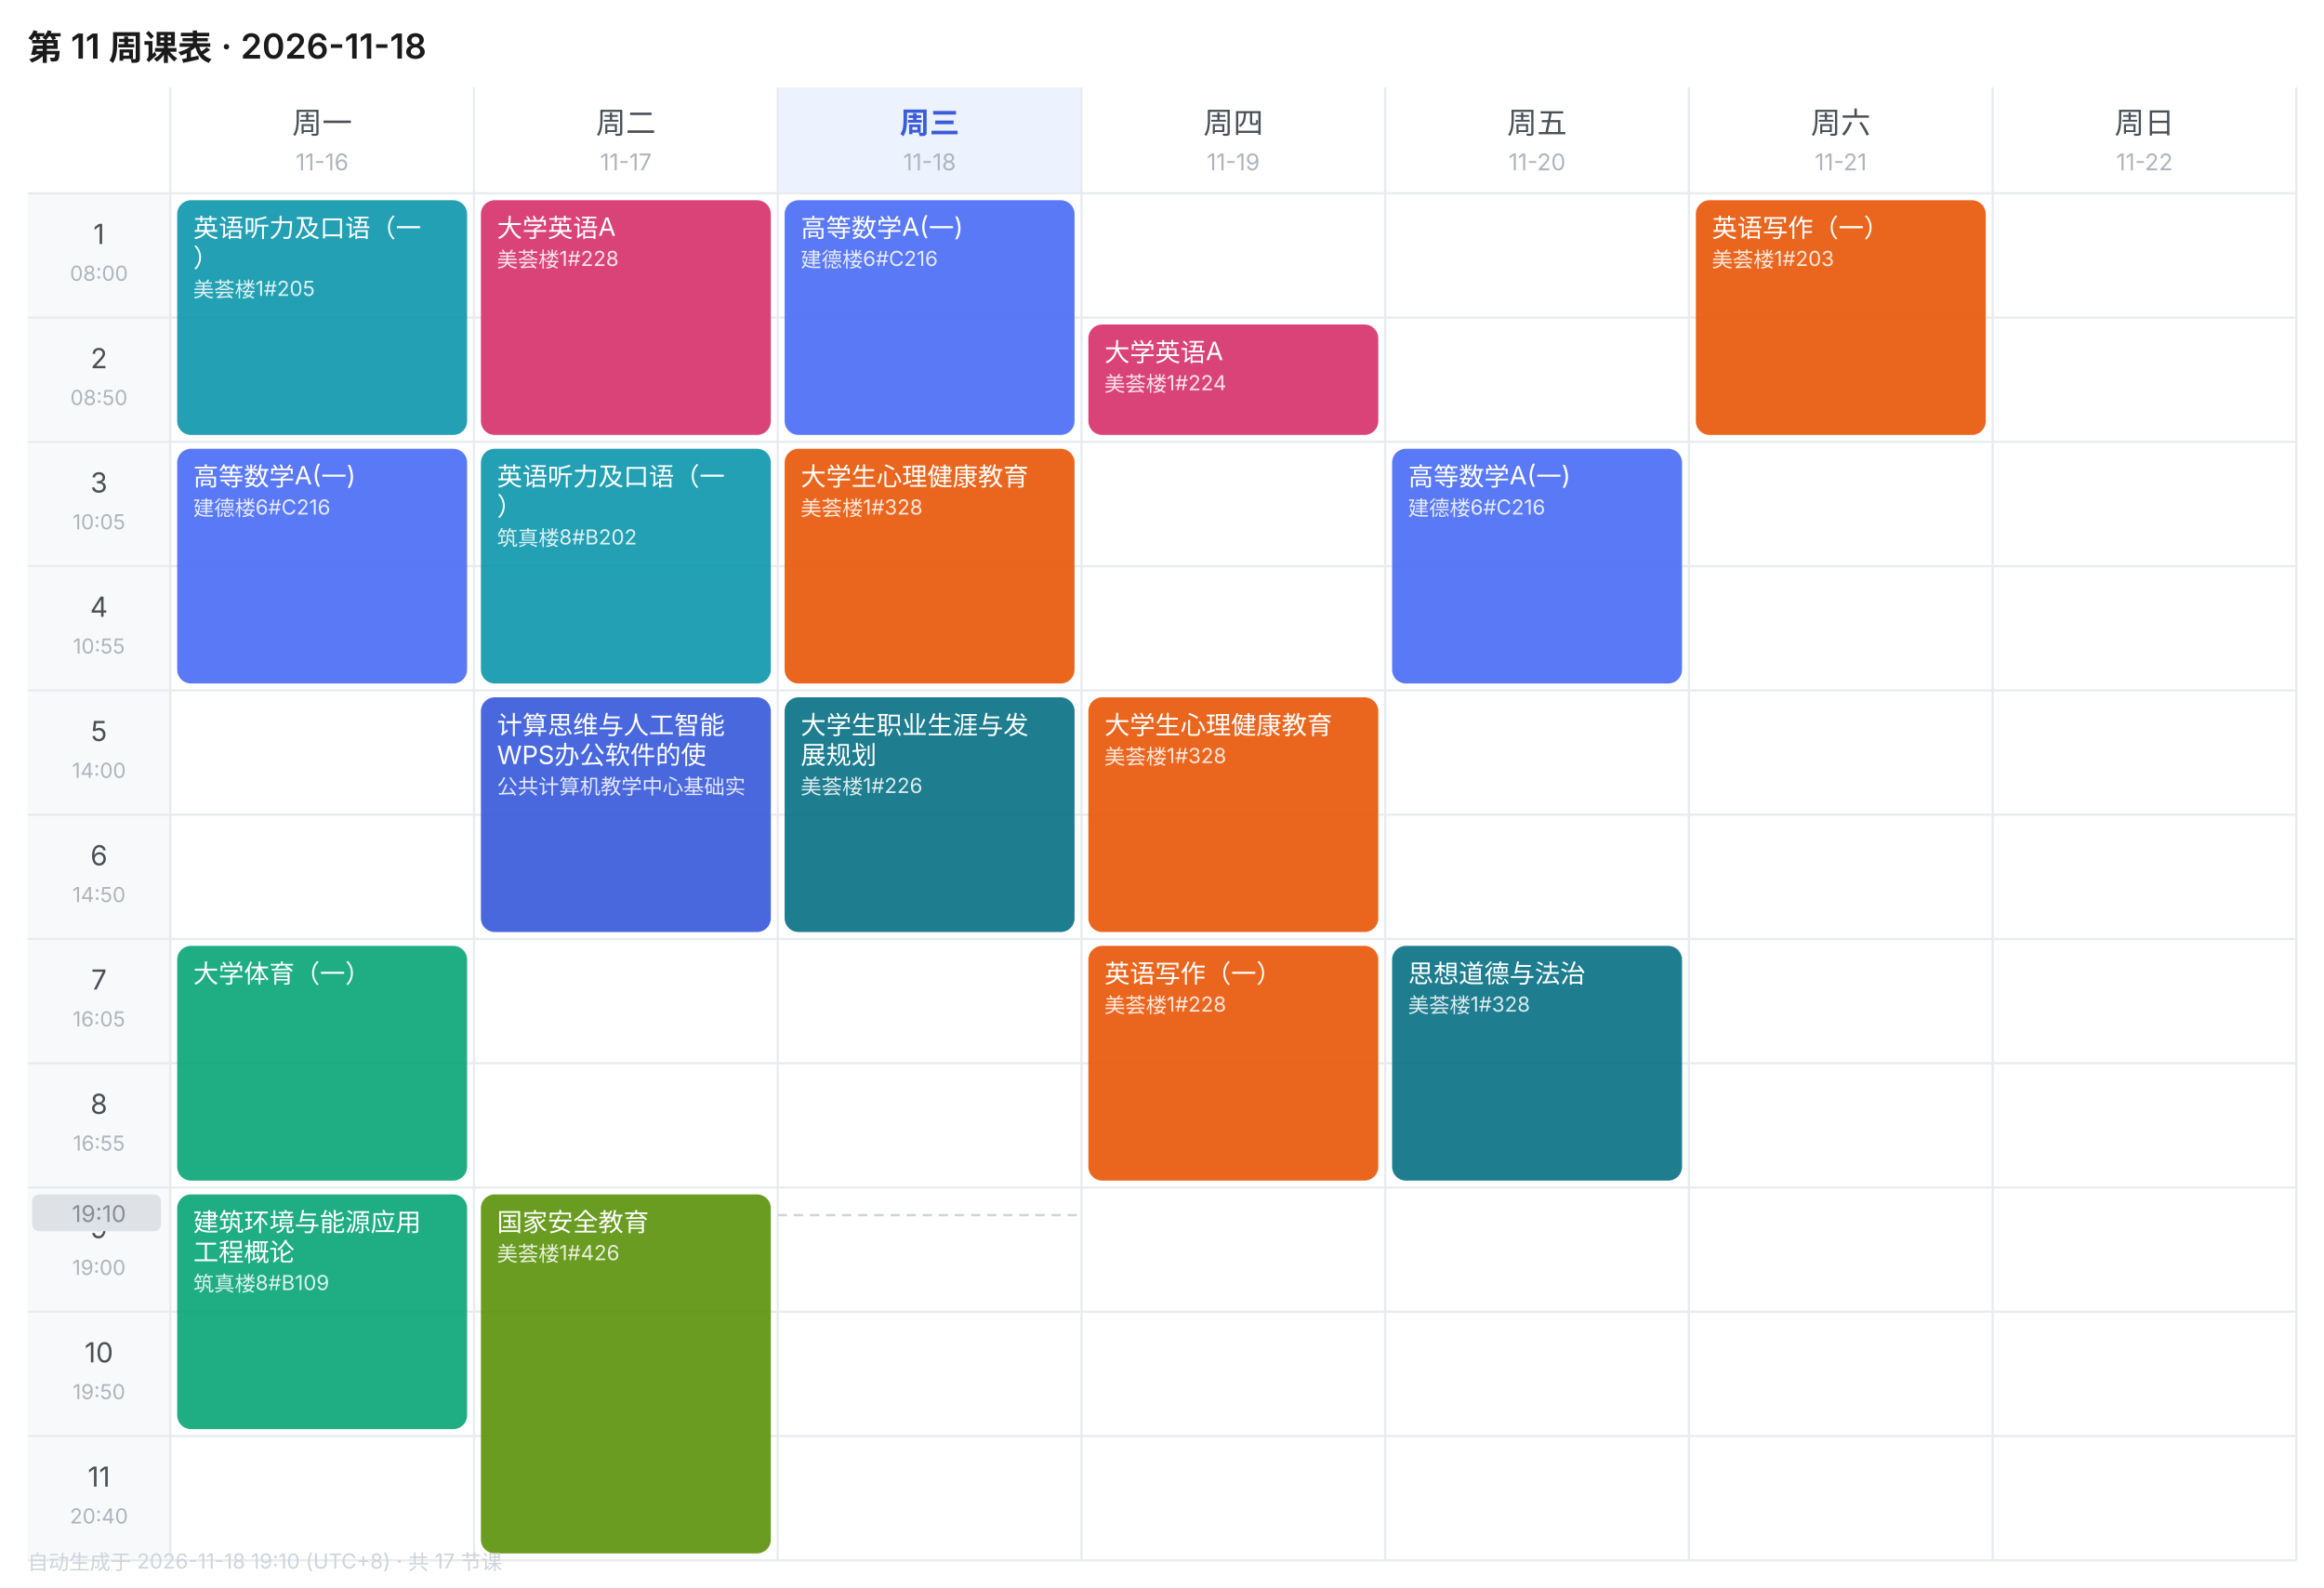
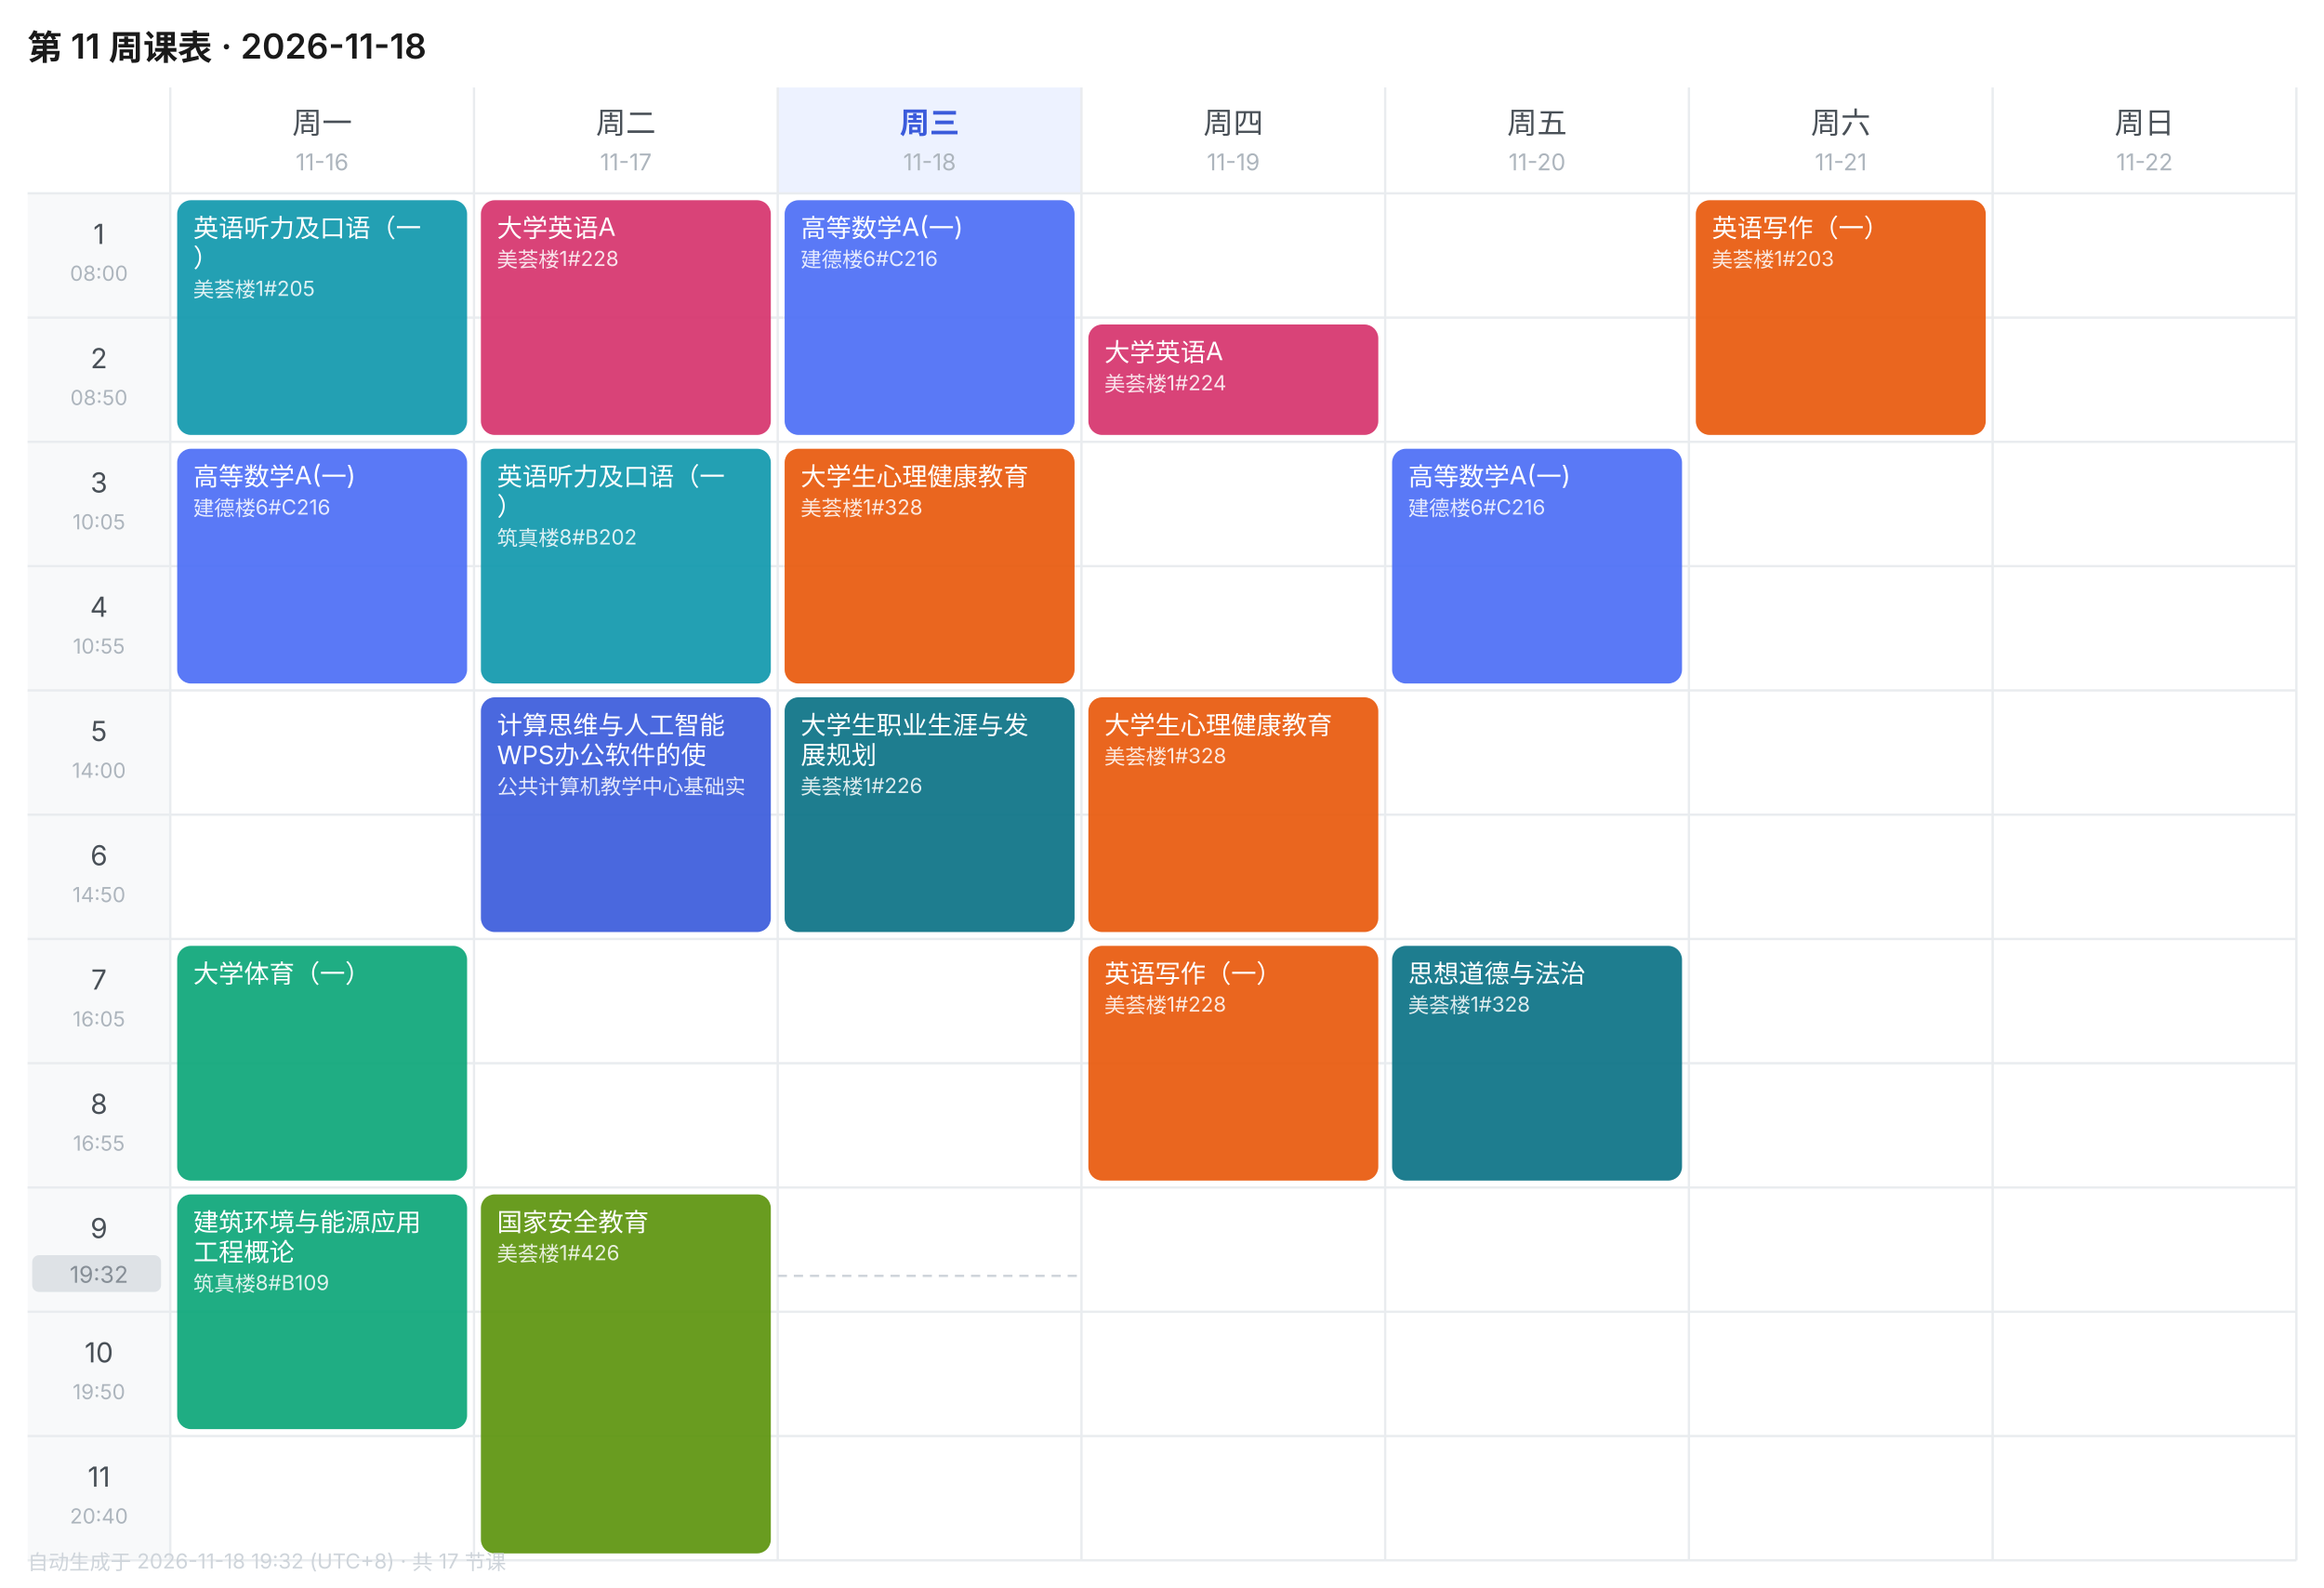
<svg xmlns="http://www.w3.org/2000/svg" width="1010" height="690" viewBox="0 0 1010 690" font-family="-apple-system,BlinkMacSystemFont,'Segoe UI','PingFang SC','Microsoft YaHei',sans-serif">
  <rect width="1010" height="690" fill="#FFFFFF" />
  <text x="12" y="26" font-size="15" font-weight="600" fill="#1A1A1A">第 11 周课表 · 2026-11-18</text>
  <text x="140.0" y="58" font-size="13" font-weight="400" text-anchor="middle" fill="#495057">周一</text>
  <text x="140.0" y="74" font-size="10" text-anchor="middle" fill="#ADB5BD">11-16</text>
  <text x="272.0" y="58" font-size="13" font-weight="400" text-anchor="middle" fill="#495057">周二</text>
  <text x="272.0" y="74" font-size="10" text-anchor="middle" fill="#ADB5BD">11-17</text>
  <rect x="338" y="38" width="132" height="46" fill="#EDF2FF" />
  <text x="404.0" y="58" font-size="13" font-weight="600" text-anchor="middle" fill="#3B5BDB">周三</text>
  <text x="404.0" y="74" font-size="10" text-anchor="middle" fill="#ADB5BD">11-18</text>
  <text x="536.0" y="58" font-size="13" font-weight="400" text-anchor="middle" fill="#495057">周四</text>
  <text x="536.0" y="74" font-size="10" text-anchor="middle" fill="#ADB5BD">11-19</text>
  <text x="668.0" y="58" font-size="13" font-weight="400" text-anchor="middle" fill="#495057">周五</text>
  <text x="668.0" y="74" font-size="10" text-anchor="middle" fill="#ADB5BD">11-20</text>
  <text x="800.0" y="58" font-size="13" font-weight="400" text-anchor="middle" fill="#495057">周六</text>
  <text x="800.0" y="74" font-size="10" text-anchor="middle" fill="#ADB5BD">11-21</text>
  <text x="932.0" y="58" font-size="13" font-weight="400" text-anchor="middle" fill="#495057">周日</text>
  <text x="932.0" y="74" font-size="10" text-anchor="middle" fill="#ADB5BD">11-22</text>
  <rect x="12" y="84" width="62" height="54" fill="#F8F9FA" />
  <text x="43.0" y="106" font-size="12" text-anchor="middle" fill="#495057">1</text>
  <text x="43.0" y="122" font-size="9" text-anchor="middle" fill="#ADB5BD">08:00</text>
  <line x1="12" y1="84" x2="998" y2="84" stroke="#E9ECEF" stroke-width="1" />
  <rect x="12" y="138" width="62" height="54" fill="#F8F9FA" />
  <text x="43.0" y="160" font-size="12" text-anchor="middle" fill="#495057">2</text>
  <text x="43.0" y="176" font-size="9" text-anchor="middle" fill="#ADB5BD">08:50</text>
  <line x1="12" y1="138" x2="998" y2="138" stroke="#E9ECEF" stroke-width="1" />
  <rect x="12" y="192" width="62" height="54" fill="#F8F9FA" />
  <text x="43.0" y="214" font-size="12" text-anchor="middle" fill="#495057">3</text>
  <text x="43.0" y="230" font-size="9" text-anchor="middle" fill="#ADB5BD">10:05</text>
  <line x1="12" y1="192" x2="998" y2="192" stroke="#E9ECEF" stroke-width="1" />
  <rect x="12" y="246" width="62" height="54" fill="#F8F9FA" />
  <text x="43.0" y="268" font-size="12" text-anchor="middle" fill="#495057">4</text>
  <text x="43.0" y="284" font-size="9" text-anchor="middle" fill="#ADB5BD">10:55</text>
  <line x1="12" y1="246" x2="998" y2="246" stroke="#E9ECEF" stroke-width="1" />
  <rect x="12" y="300" width="62" height="54" fill="#F8F9FA" />
  <text x="43.0" y="322" font-size="12" text-anchor="middle" fill="#495057">5</text>
  <text x="43.0" y="338" font-size="9" text-anchor="middle" fill="#ADB5BD">14:00</text>
  <line x1="12" y1="300" x2="998" y2="300" stroke="#E9ECEF" stroke-width="1" />
  <rect x="12" y="354" width="62" height="54" fill="#F8F9FA" />
  <text x="43.0" y="376" font-size="12" text-anchor="middle" fill="#495057">6</text>
  <text x="43.0" y="392" font-size="9" text-anchor="middle" fill="#ADB5BD">14:50</text>
  <line x1="12" y1="354" x2="998" y2="354" stroke="#E9ECEF" stroke-width="1" />
  <rect x="12" y="408" width="62" height="54" fill="#F8F9FA" />
  <text x="43.0" y="430" font-size="12" text-anchor="middle" fill="#495057">7</text>
  <text x="43.0" y="446" font-size="9" text-anchor="middle" fill="#ADB5BD">16:05</text>
  <line x1="12" y1="408" x2="998" y2="408" stroke="#E9ECEF" stroke-width="1" />
  <rect x="12" y="462" width="62" height="54" fill="#F8F9FA" />
  <text x="43.0" y="484" font-size="12" text-anchor="middle" fill="#495057">8</text>
  <text x="43.0" y="500" font-size="9" text-anchor="middle" fill="#ADB5BD">16:55</text>
  <line x1="12" y1="462" x2="998" y2="462" stroke="#E9ECEF" stroke-width="1" />
  <rect x="12" y="516" width="62" height="54" fill="#F8F9FA" />
  <text x="43.0" y="538" font-size="12" text-anchor="middle" fill="#495057">9</text>
  <text x="43.0" y="554" font-size="9" text-anchor="middle" fill="#ADB5BD">19:00</text>
  <line x1="12" y1="516" x2="998" y2="516" stroke="#E9ECEF" stroke-width="1" />
  <rect x="12" y="570" width="62" height="54" fill="#F8F9FA" />
  <text x="43.0" y="592" font-size="12" text-anchor="middle" fill="#495057">10</text>
  <text x="43.0" y="608" font-size="9" text-anchor="middle" fill="#ADB5BD">19:50</text>
  <line x1="12" y1="570" x2="998" y2="570" stroke="#E9ECEF" stroke-width="1" />
  <rect x="12" y="624" width="62" height="54" fill="#F8F9FA" />
  <text x="43.0" y="646" font-size="12" text-anchor="middle" fill="#495057">11</text>
  <text x="43.0" y="662" font-size="9" text-anchor="middle" fill="#ADB5BD">20:40</text>
  <line x1="12" y1="624" x2="998" y2="624" stroke="#E9ECEF" stroke-width="1" />
  <line x1="74" y1="38" x2="74" y2="678" stroke="#E9ECEF" stroke-width="1" />
  <line x1="206" y1="38" x2="206" y2="678" stroke="#E9ECEF" stroke-width="1" />
  <line x1="338" y1="38" x2="338" y2="678" stroke="#E9ECEF" stroke-width="1" />
  <line x1="470" y1="38" x2="470" y2="678" stroke="#E9ECEF" stroke-width="1" />
  <line x1="602" y1="38" x2="602" y2="678" stroke="#E9ECEF" stroke-width="1" />
  <line x1="734" y1="38" x2="734" y2="678" stroke="#E9ECEF" stroke-width="1" />
  <line x1="866" y1="38" x2="866" y2="678" stroke="#E9ECEF" stroke-width="1" />
  <line x1="998" y1="38" x2="998" y2="678" stroke="#E9ECEF" stroke-width="1" />
  <line x1="12" y1="678" x2="998" y2="678" stroke="#E9ECEF" stroke-width="1" />
  <rect x="77" y="87" width="126" height="102" rx="6" fill="#1098AD" opacity="0.92" />
  <text x="84" y="103" font-size="11" fill="#FFFFFF">英语听力及口语（一</text>
  <text x="84" y="116" font-size="11" fill="#FFFFFF">）</text>
  <text x="84" y="129" font-size="9" fill="#FFFFFF" opacity="0.85">美荟楼1#205</text>
  <rect x="77" y="195" width="126" height="102" rx="6" fill="#4C6EF5" opacity="0.92" />
  <text x="84" y="211" font-size="11" fill="#FFFFFF">高等数学A(一)</text>
  <text x="84" y="224" font-size="9" fill="#FFFFFF" opacity="0.85">建德楼6#C216</text>
  <rect x="77" y="411" width="126" height="102" rx="6" fill="#0CA678" opacity="0.92" />
  <text x="84" y="427" font-size="11" fill="#FFFFFF">大学体育（一）</text>
  <rect x="77" y="519" width="126" height="102" rx="6" fill="#0CA678" opacity="0.92" />
  <text x="84" y="535" font-size="11" fill="#FFFFFF">建筑环境与能源应用</text>
  <text x="84" y="548" font-size="11" fill="#FFFFFF">工程概论</text>
  <text x="84" y="561" font-size="9" fill="#FFFFFF" opacity="0.85">筑真楼8#B109</text>
  <rect x="209" y="87" width="126" height="102" rx="6" fill="#D6336C" opacity="0.92" />
  <text x="216" y="103" font-size="11" fill="#FFFFFF">大学英语A</text>
  <text x="216" y="116" font-size="9" fill="#FFFFFF" opacity="0.85">美荟楼1#228</text>
  <rect x="209" y="195" width="126" height="102" rx="6" fill="#1098AD" opacity="0.92" />
  <text x="216" y="211" font-size="11" fill="#FFFFFF">英语听力及口语（一</text>
  <text x="216" y="224" font-size="11" fill="#FFFFFF">）</text>
  <text x="216" y="237" font-size="9" fill="#FFFFFF" opacity="0.85">筑真楼8#B202</text>
  <rect x="209" y="303" width="126" height="102" rx="6" fill="#3B5BDB" opacity="0.92" />
  <text x="216" y="319" font-size="11" fill="#FFFFFF">计算思维与人工智能</text>
  <text x="216" y="332" font-size="11" fill="#FFFFFF">WPS办公软件的使</text>
  <text x="216" y="345" font-size="9" fill="#FFFFFF" opacity="0.85">公共计算机教学中心基础实</text>
  <rect x="209" y="519" width="126" height="156" rx="6" fill="#5C940D" opacity="0.92" />
  <text x="216" y="535" font-size="11" fill="#FFFFFF">国家安全教育</text>
  <text x="216" y="548" font-size="9" fill="#FFFFFF" opacity="0.85">美荟楼1#426</text>
  <rect x="341" y="87" width="126" height="102" rx="6" fill="#4C6EF5" opacity="0.92" />
  <text x="348" y="103" font-size="11" fill="#FFFFFF">高等数学A(一)</text>
  <text x="348" y="116" font-size="9" fill="#FFFFFF" opacity="0.85">建德楼6#C216</text>
  <rect x="341" y="195" width="126" height="102" rx="6" fill="#E8590C" opacity="0.92" />
  <text x="348" y="211" font-size="11" fill="#FFFFFF">大学生心理健康教育</text>
  <text x="348" y="224" font-size="9" fill="#FFFFFF" opacity="0.85">美荟楼1#328</text>
  <rect x="341" y="303" width="126" height="102" rx="6" fill="#0B7285" opacity="0.92" />
  <text x="348" y="319" font-size="11" fill="#FFFFFF">大学生职业生涯与发</text>
  <text x="348" y="332" font-size="11" fill="#FFFFFF">展规划</text>
  <text x="348" y="345" font-size="9" fill="#FFFFFF" opacity="0.85">美荟楼1#226</text>
  <rect x="473" y="141" width="126" height="48" rx="6" fill="#D6336C" opacity="0.92" />
  <text x="480" y="157" font-size="11" fill="#FFFFFF">大学英语A</text>
  <text x="480" y="170" font-size="9" fill="#FFFFFF" opacity="0.85">美荟楼1#224</text>
  <rect x="473" y="303" width="126" height="102" rx="6" fill="#E8590C" opacity="0.92" />
  <text x="480" y="319" font-size="11" fill="#FFFFFF">大学生心理健康教育</text>
  <text x="480" y="332" font-size="9" fill="#FFFFFF" opacity="0.85">美荟楼1#328</text>
  <rect x="473" y="411" width="126" height="102" rx="6" fill="#E8590C" opacity="0.92" />
  <text x="480" y="427" font-size="11" fill="#FFFFFF">英语写作（一）</text>
  <text x="480" y="440" font-size="9" fill="#FFFFFF" opacity="0.85">美荟楼1#228</text>
  <rect x="605" y="195" width="126" height="102" rx="6" fill="#4C6EF5" opacity="0.92" />
  <text x="612" y="211" font-size="11" fill="#FFFFFF">高等数学A(一)</text>
  <text x="612" y="224" font-size="9" fill="#FFFFFF" opacity="0.85">建德楼6#C216</text>
  <rect x="605" y="411" width="126" height="102" rx="6" fill="#0B7285" opacity="0.92" />
  <text x="612" y="427" font-size="11" fill="#FFFFFF">思想道德与法治</text>
  <text x="612" y="440" font-size="9" fill="#FFFFFF" opacity="0.85">美荟楼1#328</text>
  <rect x="737" y="87" width="126" height="102" rx="6" fill="#E8590C" opacity="0.92" />
  <text x="744" y="103" font-size="11" fill="#FFFFFF">英语写作（一）</text>
  <text x="744" y="116" font-size="9" fill="#FFFFFF" opacity="0.85">美荟楼1#203</text>
-   <line x1="338" y1="528.0" x2="470" y2="528.0" stroke="#CED4DA" stroke-width="1" stroke-dasharray="4 3" />
-   <rect x="14" y="519.0" width="56" height="16" rx="3" fill="#DEE2E6" />
-   <text x="43.0" y="531.0" font-size="10" text-anchor="middle" fill="#868E96">19:10</text>
-   <text x="12" y="682" font-size="9" fill="#CED4DA">自动生成于 2026-11-18 19:10 (UTC+8) · 共 17 节课</text>
+   <line x1="338" y1="554.4" x2="470" y2="554.4" stroke="#CED4DA" stroke-width="1" stroke-dasharray="4 3" />
+   <rect x="14" y="545.4" width="56" height="16" rx="3" fill="#DEE2E6" />
+   <text x="43.0" y="557.4" font-size="10" text-anchor="middle" fill="#868E96">19:32</text>
+   <text x="12" y="682" font-size="9" fill="#CED4DA">自动生成于 2026-11-18 19:32 (UTC+8) · 共 17 节课</text>
</svg>
